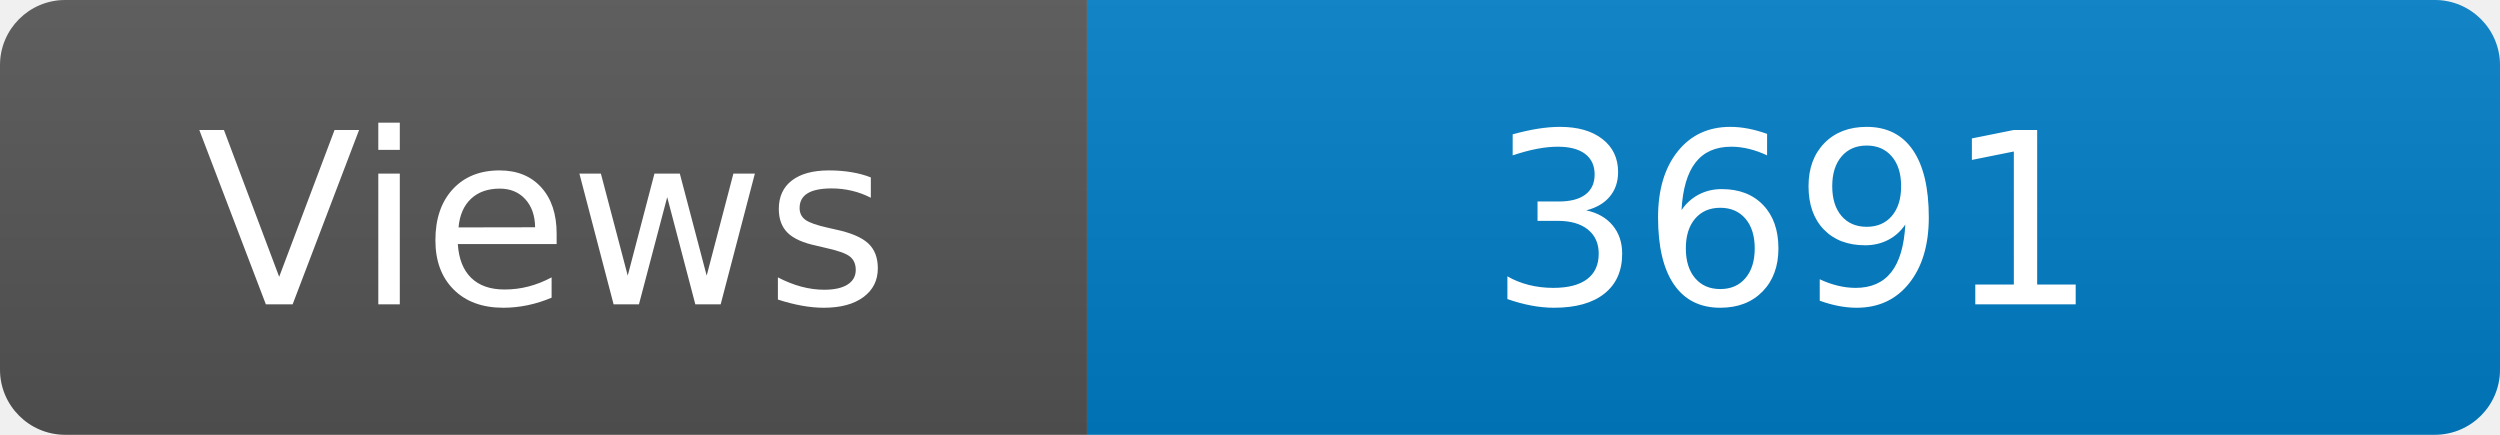
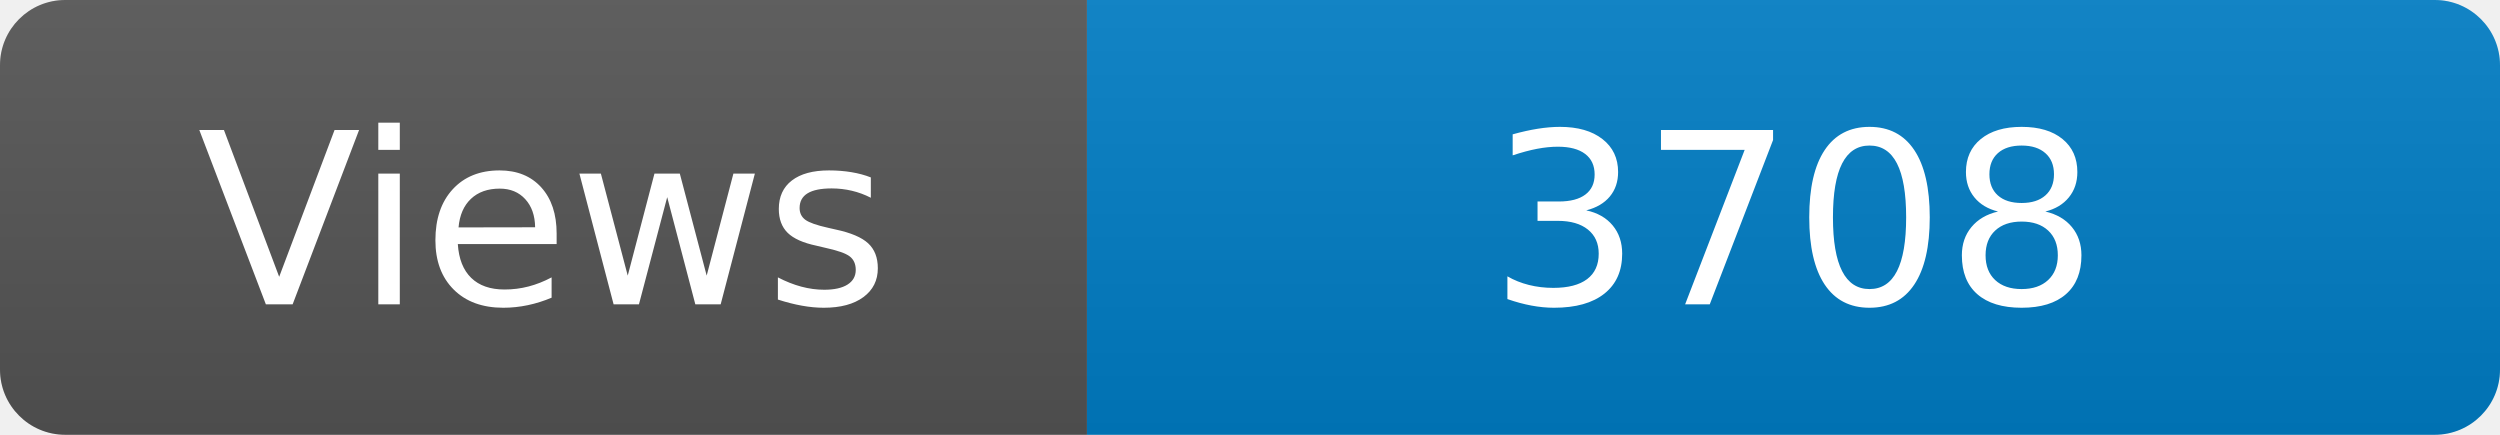
<svg xmlns="http://www.w3.org/2000/svg" width="115" height="20" role="img" aria-label="Maintained?: yes">
  <linearGradient id="s" x2="0" y2="100%">
    <stop offset="0" stop-color="#bbb" stop-opacity=".1" />
    <stop offset="1" stop-opacity=".1" />
  </linearGradient>
  <clipPath id="r">
    <rect width="115" height="20" rx="3" fill="#fff" />
  </clipPath>
  <g clip-path="url(#r)">
    <rect width="50" height="20" fill="#555" />
    <rect x="50" width="160" height="20" fill="#007ec6" />
    <rect width="115" height="20" fill="url(#s)" />
  </g>
  <g fill="#fff" text-anchor="middle" font-family="Verdana,Geneva,DejaVu Sans,sans-serif" font-size="110">
    <text x="250" y="140" transform="scale(.1)" fill="#fff">Views</text>
-     <text x="825" y="140" transform="scale(.1)" fill="#fff">3691</text>
+     <text x="825" y="140" transform="scale(.1)" fill="#fff">3708</text>
  </g>
</svg>
